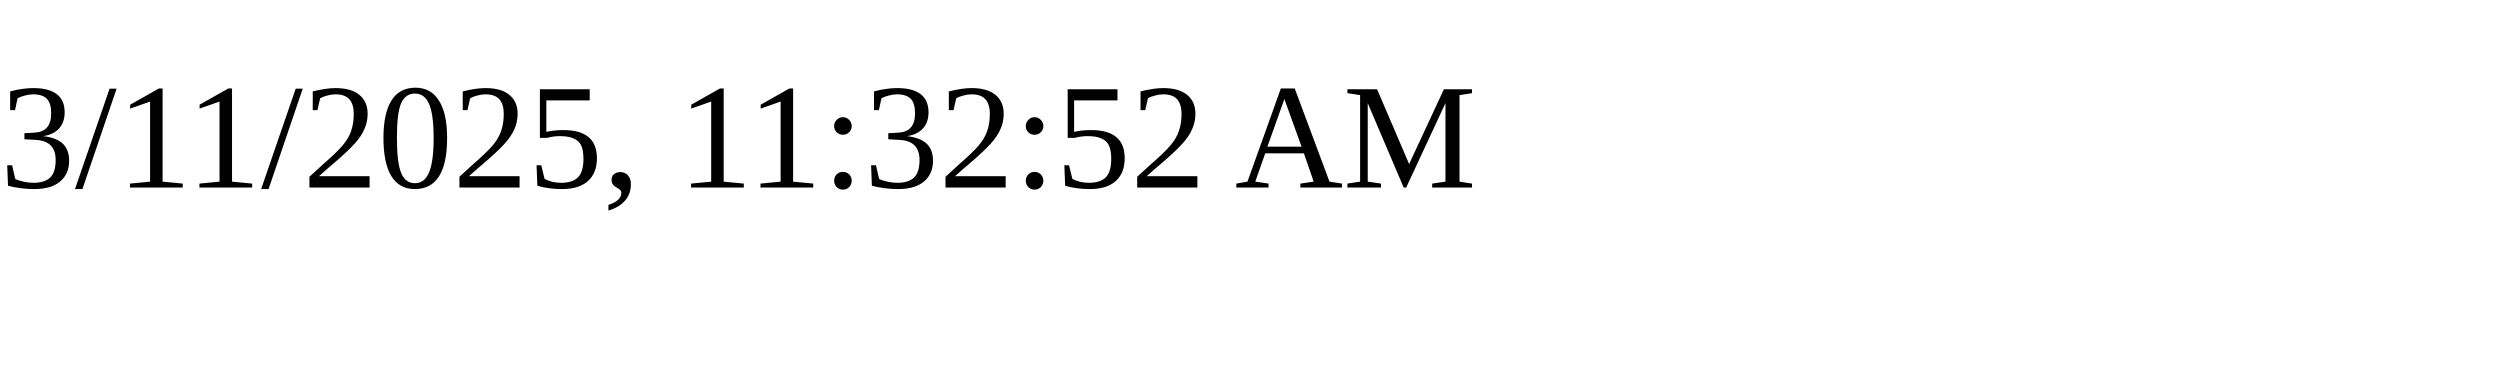
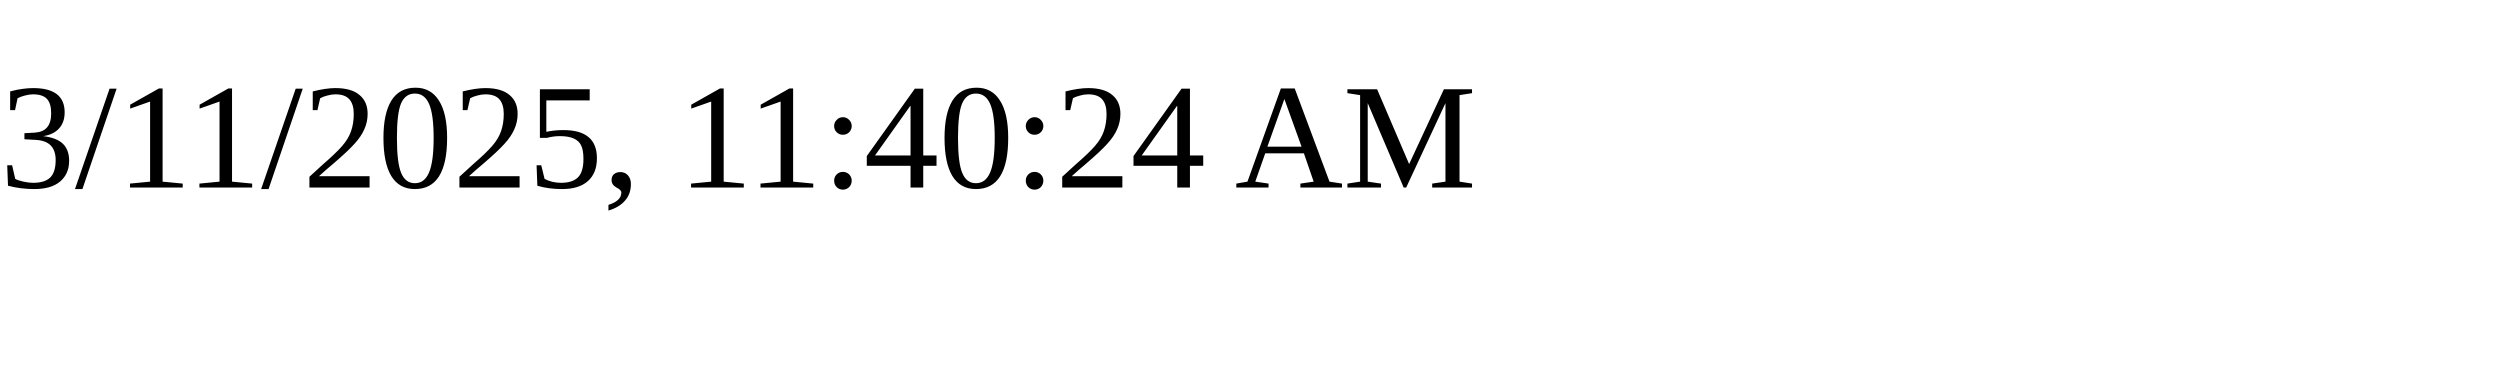
<svg xmlns="http://www.w3.org/2000/svg" height="30" width="200">
-   <text x="0" y="15">3/11/2025, 11:32:52 AM</text>
+   <text x="0" y="15">3/11/2025, 11:40:24 AM</text>
</svg>
